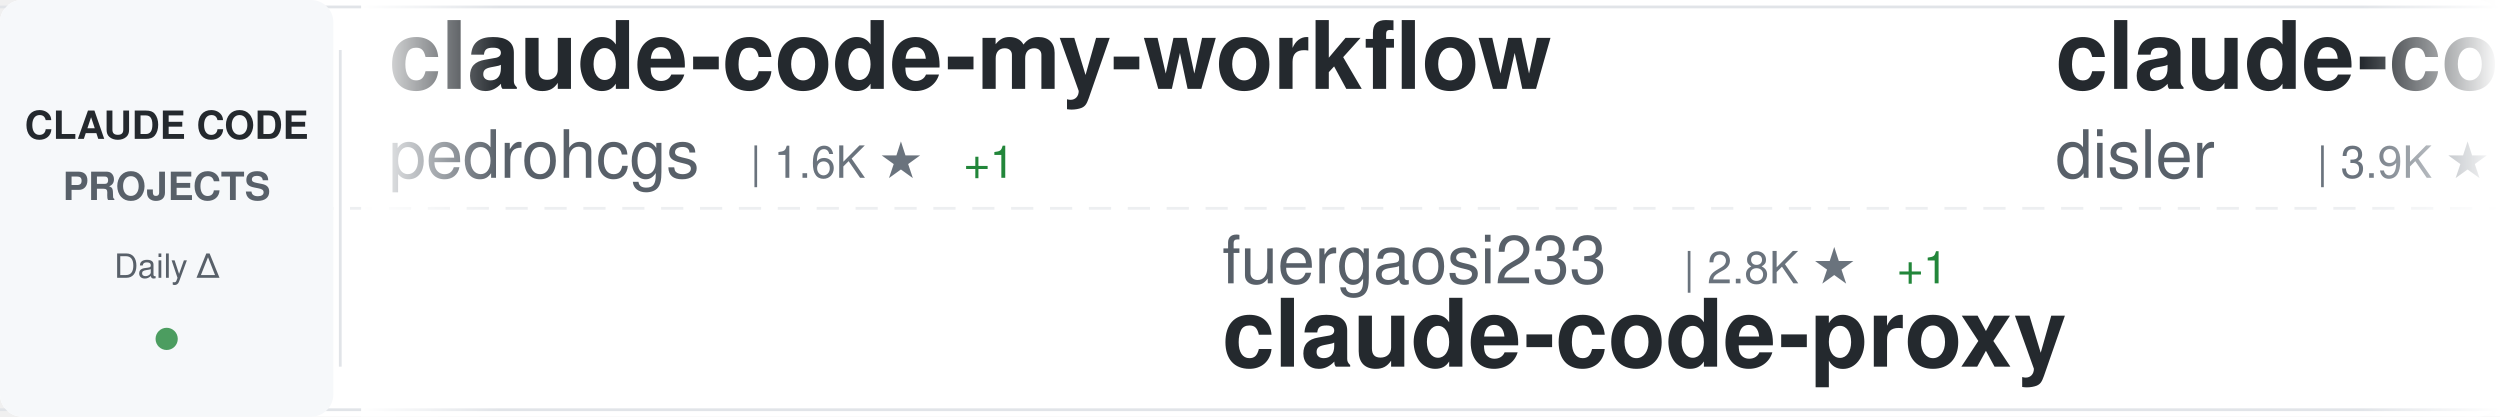
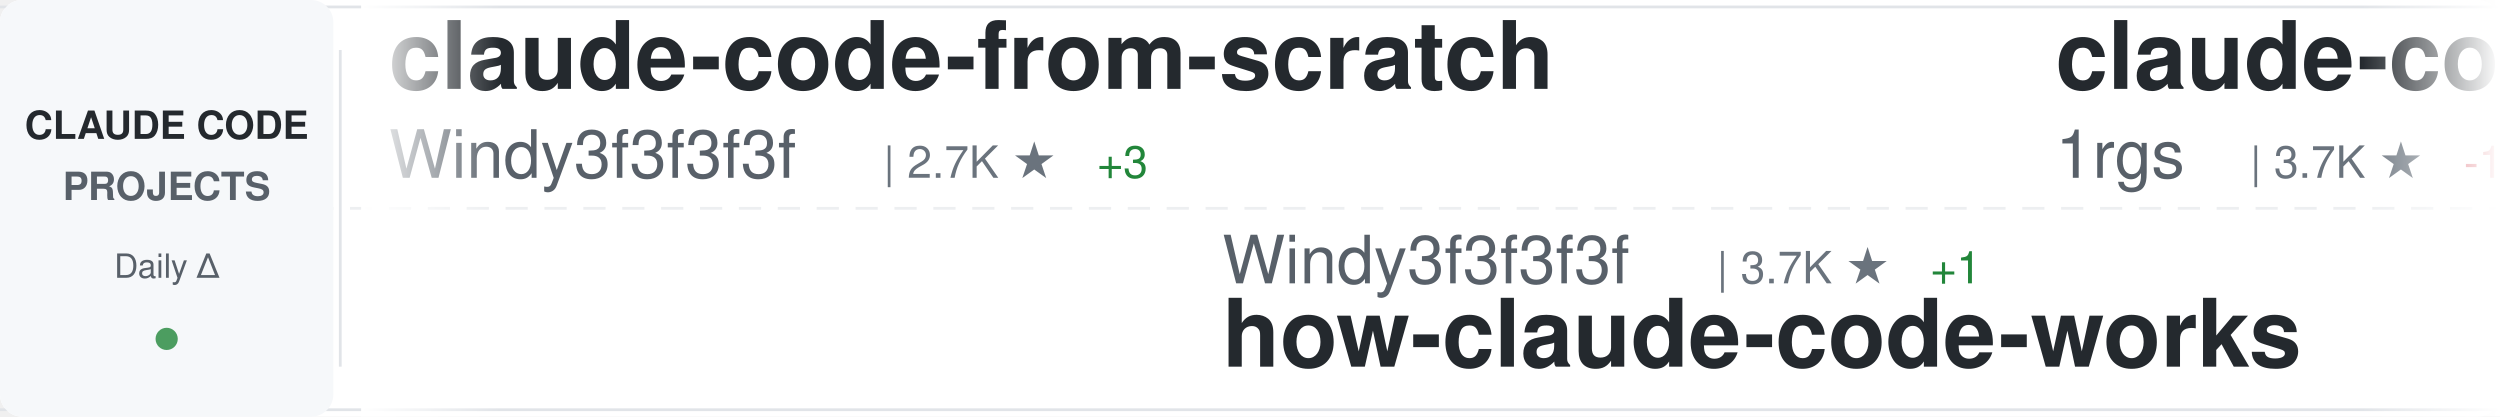
<svg xmlns="http://www.w3.org/2000/svg" width="900" height="150">
  <defs>
    <linearGradient id="awesomeLeftFade" x1="0%" y1="0%" x2="100%" y2="0%">
      <stop offset="0%" style="stop-color:#ffffff;stop-opacity:1" />
      <stop offset="100%" style="stop-color:#ffffff;stop-opacity:0" />
    </linearGradient>
    <linearGradient id="awesomeRightFade" x1="0%" y1="0%" x2="100%" y2="0%">
      <stop offset="0%" style="stop-color:#ffffff;stop-opacity:0" />
      <stop offset="100%" style="stop-color:#ffffff;stop-opacity:1" />
    </linearGradient>
  </defs>
  <rect width="900" height="150" fill="#ffffff" rx="8" />
  <rect x="0" y="2" width="900" height="1" fill="#e1e4e8" />
  <rect x="0" y="147" width="900" height="1" fill="#e1e4e8" />
  <line x1="0" y1="75" x2="900" y2="75" stroke="#e1e4e8" stroke-width="1" stroke-dasharray="8 6" opacity="0.6" />
  <rect x="0" y="0" width="120" height="150" fill="#f6f8fa" rx="8" />
  <text x="60" y="50" font-family="-apple-system, BlinkMacSystemFont, 'Segoe UI', Helvetica, Arial, sans-serif" font-size="14" font-weight="600" fill="#24292e" text-anchor="middle">CLAUDE CODE</text>
  <text x="60" y="72" font-family="-apple-system, BlinkMacSystemFont, 'Segoe UI', Helvetica, Arial, sans-serif" font-size="14" font-weight="600" fill="#586069" text-anchor="middle">PROJECTS</text>
  <text x="60" y="100" font-family="-apple-system, BlinkMacSystemFont, 'Segoe UI', Helvetica, Arial, sans-serif" font-size="12" font-weight="500" fill="#586069" text-anchor="middle">Daily Δ</text>
  <circle cx="60" cy="122" r="4" fill="#22863a" opacity="0.8" />
  <rect x="122" y="18" width="1" height="114" fill="#e1e4e8" />
  <clipPath id="awesomeTickerClip">
    <rect x="130" y="0" width="770" height="150" />
  </clipPath>
  <g clip-path="url(#awesomeTickerClip)">
    <g id="awesomeTickerItems">
      <animateTransform attributeName="transform" attributeType="XML" type="translate" from="0 0" to="-3000 0" dur="54s" repeatCount="indefinite" />
      <g transform="translate(0, 0)">
-         <text x="140" y="32" font-family="-apple-system, BlinkMacSystemFont, 'Segoe UI', Helvetica, Arial, sans-serif" font-size="34" font-weight="600" fill="#24292e">claude-code-my-workflow</text>
-         <text x="140" y="64" font-family="-apple-system, BlinkMacSystemFont, 'Segoe UI', Helvetica, Arial, sans-serif" font-size="24" font-weight="400" fill="#586069">pedrohcgs</text>
-         <text x="270" y="64" font-family="-apple-system, BlinkMacSystemFont, 'Segoe UI', Helvetica, Arial, sans-serif" font-size="16" font-weight="500" fill="#6a737d">| 1.6K ★</text>
-         <text x="347" y="64" font-family="-apple-system, BlinkMacSystemFont, 'Segoe UI', Helvetica, Arial, sans-serif" font-size="16" font-weight="500" fill="#22863a"> +1</text>
+         <text x="140" y="32" font-family="-apple-system, BlinkMacSystemFont, 'Segoe UI', Helvetica, Arial, sans-serif" font-size="34" font-weight="600" fill="#24292e">claude-code-from-scratch</text>
+         <text x="140" y="64" font-family="-apple-system, BlinkMacSystemFont, 'Segoe UI', Helvetica, Arial, sans-serif" font-size="24" font-weight="400" fill="#586069">Windy3f3f3f3f</text>
+         <text x="318" y="64" font-family="-apple-system, BlinkMacSystemFont, 'Segoe UI', Helvetica, Arial, sans-serif" font-size="16" font-weight="500" fill="#6a737d">| 2.7K ★</text>
+         <text x="395" y="64" font-family="-apple-system, BlinkMacSystemFont, 'Segoe UI', Helvetica, Arial, sans-serif" font-size="16" font-weight="500" fill="#22863a"> +3</text>
      </g>
      <g transform="translate(300, 0)">
-         <text x="140" y="102" font-family="-apple-system, BlinkMacSystemFont, 'Segoe UI', Helvetica, Arial, sans-serif" font-size="24" font-weight="400" fill="#586069">fuergaosi233</text>
-         <text x="306" y="102" font-family="-apple-system, BlinkMacSystemFont, 'Segoe UI', Helvetica, Arial, sans-serif" font-size="16" font-weight="500" fill="#6a737d">| 2.8K ★</text>
-         <text x="383" y="102" font-family="-apple-system, BlinkMacSystemFont, 'Segoe UI', Helvetica, Arial, sans-serif" font-size="16" font-weight="500" fill="#22863a"> +1</text>
-         <text x="140" y="132" font-family="-apple-system, BlinkMacSystemFont, 'Segoe UI', Helvetica, Arial, sans-serif" font-size="34" font-weight="600" fill="#24292e">claude-code-proxy</text>
+         <text x="140" y="102" font-family="-apple-system, BlinkMacSystemFont, 'Segoe UI', Helvetica, Arial, sans-serif" font-size="24" font-weight="400" fill="#586069">Windy3f3f3f3f</text>
+         <text x="318" y="102" font-family="-apple-system, BlinkMacSystemFont, 'Segoe UI', Helvetica, Arial, sans-serif" font-size="16" font-weight="500" fill="#6a737d">| 3.7K ★</text>
+         <text x="395" y="102" font-family="-apple-system, BlinkMacSystemFont, 'Segoe UI', Helvetica, Arial, sans-serif" font-size="16" font-weight="500" fill="#22863a"> +1</text>
+         <text x="140" y="132" font-family="-apple-system, BlinkMacSystemFont, 'Segoe UI', Helvetica, Arial, sans-serif" font-size="34" font-weight="600" fill="#24292e">how-claude-code-works</text>
      </g>
      <g transform="translate(600, 0)">
-         <text x="140" y="32" font-family="-apple-system, BlinkMacSystemFont, 'Segoe UI', Helvetica, Arial, sans-serif" font-size="34" font-weight="600" fill="#24292e">claude-code-hooks-master...</text>
-         <text x="140" y="64" font-family="-apple-system, BlinkMacSystemFont, 'Segoe UI', Helvetica, Arial, sans-serif" font-size="24" font-weight="400" fill="#586069">disler</text>
-         <text x="234" y="64" font-family="-apple-system, BlinkMacSystemFont, 'Segoe UI', Helvetica, Arial, sans-serif" font-size="16" font-weight="500" fill="#6a737d">| 3.9K ★</text>
+         <text x="140" y="32" font-family="-apple-system, BlinkMacSystemFont, 'Segoe UI', Helvetica, Arial, sans-serif" font-size="34" font-weight="600" fill="#24292e">claude-code-proxy</text>
+         <text x="140" y="64" font-family="-apple-system, BlinkMacSystemFont, 'Segoe UI', Helvetica, Arial, sans-serif" font-size="24" font-weight="400" fill="#586069">1rgs</text>
+         <text x="210" y="64" font-family="-apple-system, BlinkMacSystemFont, 'Segoe UI', Helvetica, Arial, sans-serif" font-size="16" font-weight="500" fill="#6a737d">| 3.7K ★</text>
+         <text x="287" y="64" font-family="-apple-system, BlinkMacSystemFont, 'Segoe UI', Helvetica, Arial, sans-serif" font-size="16" font-weight="500" fill="#cb2431"> -1</text>
      </g>
      <g transform="translate(900, 0)">
-         <text x="140" y="102" font-family="-apple-system, BlinkMacSystemFont, 'Segoe UI', Helvetica, Arial, sans-serif" font-size="24" font-weight="400" fill="#586069">ding113</text>
-         <text x="246" y="102" font-family="-apple-system, BlinkMacSystemFont, 'Segoe UI', Helvetica, Arial, sans-serif" font-size="16" font-weight="500" fill="#6a737d">| 3.4K ★</text>
-         <text x="140" y="132" font-family="-apple-system, BlinkMacSystemFont, 'Segoe UI', Helvetica, Arial, sans-serif" font-size="34" font-weight="600" fill="#24292e">claude-code-hub</text>
+         <text x="140" y="102" font-family="-apple-system, BlinkMacSystemFont, 'Segoe UI', Helvetica, Arial, sans-serif" font-size="24" font-weight="400" fill="#586069">diet103</text>
+         <text x="246" y="102" font-family="-apple-system, BlinkMacSystemFont, 'Segoe UI', Helvetica, Arial, sans-serif" font-size="16" font-weight="500" fill="#6a737d">| 10.0K ★</text>
+         <text x="332" y="102" font-family="-apple-system, BlinkMacSystemFont, 'Segoe UI', Helvetica, Arial, sans-serif" font-size="16" font-weight="500" fill="#22863a"> +1</text>
+         <text x="140" y="132" font-family="-apple-system, BlinkMacSystemFont, 'Segoe UI', Helvetica, Arial, sans-serif" font-size="34" font-weight="600" fill="#24292e">claude-code-infrastructu...</text>
      </g>
      <g transform="translate(1200, 0)">
-         <text x="140" y="32" font-family="-apple-system, BlinkMacSystemFont, 'Segoe UI', Helvetica, Arial, sans-serif" font-size="34" font-weight="600" fill="#24292e">awesome-claude-code-suba...</text>
-         <text x="140" y="64" font-family="-apple-system, BlinkMacSystemFont, 'Segoe UI', Helvetica, Arial, sans-serif" font-size="24" font-weight="400" fill="#586069">VoltAgent</text>
-         <text x="270" y="64" font-family="-apple-system, BlinkMacSystemFont, 'Segoe UI', Helvetica, Arial, sans-serif" font-size="16" font-weight="500" fill="#6a737d">| 25.2K ★</text>
+         <text x="140" y="32" font-family="-apple-system, BlinkMacSystemFont, 'Segoe UI', Helvetica, Arial, sans-serif" font-size="34" font-weight="600" fill="#24292e">Claude-Code</text>
+         <text x="140" y="64" font-family="-apple-system, BlinkMacSystemFont, 'Segoe UI', Helvetica, Arial, sans-serif" font-size="24" font-weight="400" fill="#586069">OrcaWhisper</text>
+         <text x="294" y="64" font-family="-apple-system, BlinkMacSystemFont, 'Segoe UI', Helvetica, Arial, sans-serif" font-size="16" font-weight="500" fill="#6a737d">| 99 ★</text>
      </g>
      <g transform="translate(1500, 0)">
-         <text x="140" y="102" font-family="-apple-system, BlinkMacSystemFont, 'Segoe UI', Helvetica, Arial, sans-serif" font-size="24" font-weight="400" fill="#586069">lintsinghua</text>
-         <text x="294" y="102" font-family="-apple-system, BlinkMacSystemFont, 'Segoe UI', Helvetica, Arial, sans-serif" font-size="16" font-weight="500" fill="#6a737d">| 4.3K ★</text>
-         <text x="371" y="102" font-family="-apple-system, BlinkMacSystemFont, 'Segoe UI', Helvetica, Arial, sans-serif" font-size="16" font-weight="500" fill="#22863a"> +2</text>
-         <text x="140" y="132" font-family="-apple-system, BlinkMacSystemFont, 'Segoe UI', Helvetica, Arial, sans-serif" font-size="34" font-weight="600" fill="#24292e">claude-code-book</text>
+         <text x="140" y="102" font-family="-apple-system, BlinkMacSystemFont, 'Segoe UI', Helvetica, Arial, sans-serif" font-size="24" font-weight="400" fill="#586069">lorryjovens-hub</text>
+         <text x="342" y="102" font-family="-apple-system, BlinkMacSystemFont, 'Segoe UI', Helvetica, Arial, sans-serif" font-size="16" font-weight="500" fill="#6a737d">| 1.7K ★</text>
+         <text x="419" y="102" font-family="-apple-system, BlinkMacSystemFont, 'Segoe UI', Helvetica, Arial, sans-serif" font-size="16" font-weight="500" fill="#22863a"> +1</text>
+         <text x="140" y="132" font-family="-apple-system, BlinkMacSystemFont, 'Segoe UI', Helvetica, Arial, sans-serif" font-size="34" font-weight="600" fill="#24292e">claude-code-rust</text>
      </g>
      <g transform="translate(1800, 0)">
-         <text x="140" y="32" font-family="-apple-system, BlinkMacSystemFont, 'Segoe UI', Helvetica, Arial, sans-serif" font-size="34" font-weight="600" fill="#24292e">claude-code-reverse</text>
-         <text x="140" y="64" font-family="-apple-system, BlinkMacSystemFont, 'Segoe UI', Helvetica, Arial, sans-serif" font-size="24" font-weight="400" fill="#586069">Yuyz0112</text>
-         <text x="258" y="64" font-family="-apple-system, BlinkMacSystemFont, 'Segoe UI', Helvetica, Arial, sans-serif" font-size="16" font-weight="500" fill="#6a737d">| 2.4K ★</text>
-         <text x="335" y="64" font-family="-apple-system, BlinkMacSystemFont, 'Segoe UI', Helvetica, Arial, sans-serif" font-size="16" font-weight="500" fill="#22863a"> +1</text>
+         <text x="140" y="32" font-family="-apple-system, BlinkMacSystemFont, 'Segoe UI', Helvetica, Arial, sans-serif" font-size="34" font-weight="600" fill="#24292e">everything-claude-code-z...</text>
+         <text x="140" y="64" font-family="-apple-system, BlinkMacSystemFont, 'Segoe UI', Helvetica, Arial, sans-serif" font-size="24" font-weight="400" fill="#586069">xu-xiang</text>
+         <text x="258" y="64" font-family="-apple-system, BlinkMacSystemFont, 'Segoe UI', Helvetica, Arial, sans-serif" font-size="16" font-weight="500" fill="#6a737d">| 2.0K ★</text>
      </g>
      <g transform="translate(2100, 0)">
-         <text x="140" y="102" font-family="-apple-system, BlinkMacSystemFont, 'Segoe UI', Helvetica, Arial, sans-serif" font-size="24" font-weight="400" fill="#586069">andrew-kramer-inno</text>
-         <text x="378" y="102" font-family="-apple-system, BlinkMacSystemFont, 'Segoe UI', Helvetica, Arial, sans-serif" font-size="16" font-weight="500" fill="#6a737d">| 595 ★</text>
-         <text x="140" y="132" font-family="-apple-system, BlinkMacSystemFont, 'Segoe UI', Helvetica, Arial, sans-serif" font-size="34" font-weight="600" fill="#24292e">claude-code-source-build</text>
+         <text x="140" y="102" font-family="-apple-system, BlinkMacSystemFont, 'Segoe UI', Helvetica, Arial, sans-serif" font-size="24" font-weight="400" fill="#586069">777genius</text>
+         <text x="270" y="102" font-family="-apple-system, BlinkMacSystemFont, 'Segoe UI', Helvetica, Arial, sans-serif" font-size="16" font-weight="500" fill="#6a737d">| 932 ★</text>
+         <text x="140" y="132" font-family="-apple-system, BlinkMacSystemFont, 'Segoe UI', Helvetica, Arial, sans-serif" font-size="34" font-weight="600" fill="#24292e">claude-code-source-code</text>
      </g>
      <g transform="translate(2400, 0)">
-         <text x="140" y="32" font-family="-apple-system, BlinkMacSystemFont, 'Segoe UI', Helvetica, Arial, sans-serif" font-size="34" font-weight="600" fill="#24292e">claude-code-source-code-...</text>
-         <text x="140" y="64" font-family="-apple-system, BlinkMacSystemFont, 'Segoe UI', Helvetica, Arial, sans-serif" font-size="24" font-weight="400" fill="#586069">ghuntley</text>
-         <text x="258" y="64" font-family="-apple-system, BlinkMacSystemFont, 'Segoe UI', Helvetica, Arial, sans-serif" font-size="16" font-weight="500" fill="#6a737d">| 992 ★</text>
+         <text x="140" y="32" font-family="-apple-system, BlinkMacSystemFont, 'Segoe UI', Helvetica, Arial, sans-serif" font-size="34" font-weight="600" fill="#24292e">collection-claude-code-s...</text>
+         <text x="140" y="64" font-family="-apple-system, BlinkMacSystemFont, 'Segoe UI', Helvetica, Arial, sans-serif" font-size="24" font-weight="400" fill="#586069">chauncygu</text>
+         <text x="270" y="64" font-family="-apple-system, BlinkMacSystemFont, 'Segoe UI', Helvetica, Arial, sans-serif" font-size="16" font-weight="500" fill="#6a737d">| 2.8K ★</text>
      </g>
      <g transform="translate(2700, 0)">
-         <text x="140" y="102" font-family="-apple-system, BlinkMacSystemFont, 'Segoe UI', Helvetica, Arial, sans-serif" font-size="24" font-weight="400" fill="#586069">ccplugins</text>
-         <text x="270" y="102" font-family="-apple-system, BlinkMacSystemFont, 'Segoe UI', Helvetica, Arial, sans-serif" font-size="16" font-weight="500" fill="#6a737d">| 949 ★</text>
-         <text x="140" y="132" font-family="-apple-system, BlinkMacSystemFont, 'Segoe UI', Helvetica, Arial, sans-serif" font-size="34" font-weight="600" fill="#24292e">awesome-claude-code-plug...</text>
+         <text x="140" y="102" font-family="-apple-system, BlinkMacSystemFont, 'Segoe UI', Helvetica, Arial, sans-serif" font-size="24" font-weight="400" fill="#586069">digitalsamba</text>
+         <text x="306" y="102" font-family="-apple-system, BlinkMacSystemFont, 'Segoe UI', Helvetica, Arial, sans-serif" font-size="16" font-weight="500" fill="#6a737d">| 2.1K ★</text>
+         <text x="383" y="102" font-family="-apple-system, BlinkMacSystemFont, 'Segoe UI', Helvetica, Arial, sans-serif" font-size="16" font-weight="500" fill="#22863a"> +2</text>
+         <text x="140" y="132" font-family="-apple-system, BlinkMacSystemFont, 'Segoe UI', Helvetica, Arial, sans-serif" font-size="34" font-weight="600" fill="#24292e">claude-code-video-toolki...</text>
      </g>
      <g transform="translate(3000, 0)">
-         <text x="140" y="32" font-family="-apple-system, BlinkMacSystemFont, 'Segoe UI', Helvetica, Arial, sans-serif" font-size="34" font-weight="600" fill="#24292e">claude-code-my-workflow</text>
-         <text x="140" y="64" font-family="-apple-system, BlinkMacSystemFont, 'Segoe UI', Helvetica, Arial, sans-serif" font-size="24" font-weight="400" fill="#586069">pedrohcgs</text>
-         <text x="270" y="64" font-family="-apple-system, BlinkMacSystemFont, 'Segoe UI', Helvetica, Arial, sans-serif" font-size="16" font-weight="500" fill="#6a737d">| 1.6K ★</text>
-         <text x="347" y="64" font-family="-apple-system, BlinkMacSystemFont, 'Segoe UI', Helvetica, Arial, sans-serif" font-size="16" font-weight="500" fill="#22863a"> +1</text>
+         <text x="140" y="32" font-family="-apple-system, BlinkMacSystemFont, 'Segoe UI', Helvetica, Arial, sans-serif" font-size="34" font-weight="600" fill="#24292e">claude-code-from-scratch</text>
+         <text x="140" y="64" font-family="-apple-system, BlinkMacSystemFont, 'Segoe UI', Helvetica, Arial, sans-serif" font-size="24" font-weight="400" fill="#586069">Windy3f3f3f3f</text>
+         <text x="318" y="64" font-family="-apple-system, BlinkMacSystemFont, 'Segoe UI', Helvetica, Arial, sans-serif" font-size="16" font-weight="500" fill="#6a737d">| 2.7K ★</text>
+         <text x="395" y="64" font-family="-apple-system, BlinkMacSystemFont, 'Segoe UI', Helvetica, Arial, sans-serif" font-size="16" font-weight="500" fill="#22863a"> +3</text>
      </g>
      <g transform="translate(3300, 0)">
-         <text x="140" y="102" font-family="-apple-system, BlinkMacSystemFont, 'Segoe UI', Helvetica, Arial, sans-serif" font-size="24" font-weight="400" fill="#586069">fuergaosi233</text>
-         <text x="306" y="102" font-family="-apple-system, BlinkMacSystemFont, 'Segoe UI', Helvetica, Arial, sans-serif" font-size="16" font-weight="500" fill="#6a737d">| 2.8K ★</text>
-         <text x="383" y="102" font-family="-apple-system, BlinkMacSystemFont, 'Segoe UI', Helvetica, Arial, sans-serif" font-size="16" font-weight="500" fill="#22863a"> +1</text>
-         <text x="140" y="132" font-family="-apple-system, BlinkMacSystemFont, 'Segoe UI', Helvetica, Arial, sans-serif" font-size="34" font-weight="600" fill="#24292e">claude-code-proxy</text>
+         <text x="140" y="102" font-family="-apple-system, BlinkMacSystemFont, 'Segoe UI', Helvetica, Arial, sans-serif" font-size="24" font-weight="400" fill="#586069">Windy3f3f3f3f</text>
+         <text x="318" y="102" font-family="-apple-system, BlinkMacSystemFont, 'Segoe UI', Helvetica, Arial, sans-serif" font-size="16" font-weight="500" fill="#6a737d">| 3.7K ★</text>
+         <text x="395" y="102" font-family="-apple-system, BlinkMacSystemFont, 'Segoe UI', Helvetica, Arial, sans-serif" font-size="16" font-weight="500" fill="#22863a"> +1</text>
+         <text x="140" y="132" font-family="-apple-system, BlinkMacSystemFont, 'Segoe UI', Helvetica, Arial, sans-serif" font-size="34" font-weight="600" fill="#24292e">how-claude-code-works</text>
      </g>
      <g transform="translate(3600, 0)">
-         <text x="140" y="32" font-family="-apple-system, BlinkMacSystemFont, 'Segoe UI', Helvetica, Arial, sans-serif" font-size="34" font-weight="600" fill="#24292e">claude-code-hooks-master...</text>
-         <text x="140" y="64" font-family="-apple-system, BlinkMacSystemFont, 'Segoe UI', Helvetica, Arial, sans-serif" font-size="24" font-weight="400" fill="#586069">disler</text>
-         <text x="234" y="64" font-family="-apple-system, BlinkMacSystemFont, 'Segoe UI', Helvetica, Arial, sans-serif" font-size="16" font-weight="500" fill="#6a737d">| 3.9K ★</text>
+         <text x="140" y="32" font-family="-apple-system, BlinkMacSystemFont, 'Segoe UI', Helvetica, Arial, sans-serif" font-size="34" font-weight="600" fill="#24292e">claude-code-proxy</text>
+         <text x="140" y="64" font-family="-apple-system, BlinkMacSystemFont, 'Segoe UI', Helvetica, Arial, sans-serif" font-size="24" font-weight="400" fill="#586069">1rgs</text>
+         <text x="210" y="64" font-family="-apple-system, BlinkMacSystemFont, 'Segoe UI', Helvetica, Arial, sans-serif" font-size="16" font-weight="500" fill="#6a737d">| 3.7K ★</text>
+         <text x="287" y="64" font-family="-apple-system, BlinkMacSystemFont, 'Segoe UI', Helvetica, Arial, sans-serif" font-size="16" font-weight="500" fill="#cb2431"> -1</text>
      </g>
      <g transform="translate(3900, 0)">
-         <text x="140" y="102" font-family="-apple-system, BlinkMacSystemFont, 'Segoe UI', Helvetica, Arial, sans-serif" font-size="24" font-weight="400" fill="#586069">ding113</text>
-         <text x="246" y="102" font-family="-apple-system, BlinkMacSystemFont, 'Segoe UI', Helvetica, Arial, sans-serif" font-size="16" font-weight="500" fill="#6a737d">| 3.4K ★</text>
-         <text x="140" y="132" font-family="-apple-system, BlinkMacSystemFont, 'Segoe UI', Helvetica, Arial, sans-serif" font-size="34" font-weight="600" fill="#24292e">claude-code-hub</text>
+         <text x="140" y="102" font-family="-apple-system, BlinkMacSystemFont, 'Segoe UI', Helvetica, Arial, sans-serif" font-size="24" font-weight="400" fill="#586069">diet103</text>
+         <text x="246" y="102" font-family="-apple-system, BlinkMacSystemFont, 'Segoe UI', Helvetica, Arial, sans-serif" font-size="16" font-weight="500" fill="#6a737d">| 10.0K ★</text>
+         <text x="332" y="102" font-family="-apple-system, BlinkMacSystemFont, 'Segoe UI', Helvetica, Arial, sans-serif" font-size="16" font-weight="500" fill="#22863a"> +1</text>
+         <text x="140" y="132" font-family="-apple-system, BlinkMacSystemFont, 'Segoe UI', Helvetica, Arial, sans-serif" font-size="34" font-weight="600" fill="#24292e">claude-code-infrastructu...</text>
      </g>
    </g>
  </g>
  <rect x="130" y="0" width="50" height="150" fill="url(#awesomeLeftFade)" />
  <rect x="850" y="0" width="50" height="150" fill="url(#awesomeRightFade)" />
</svg>
